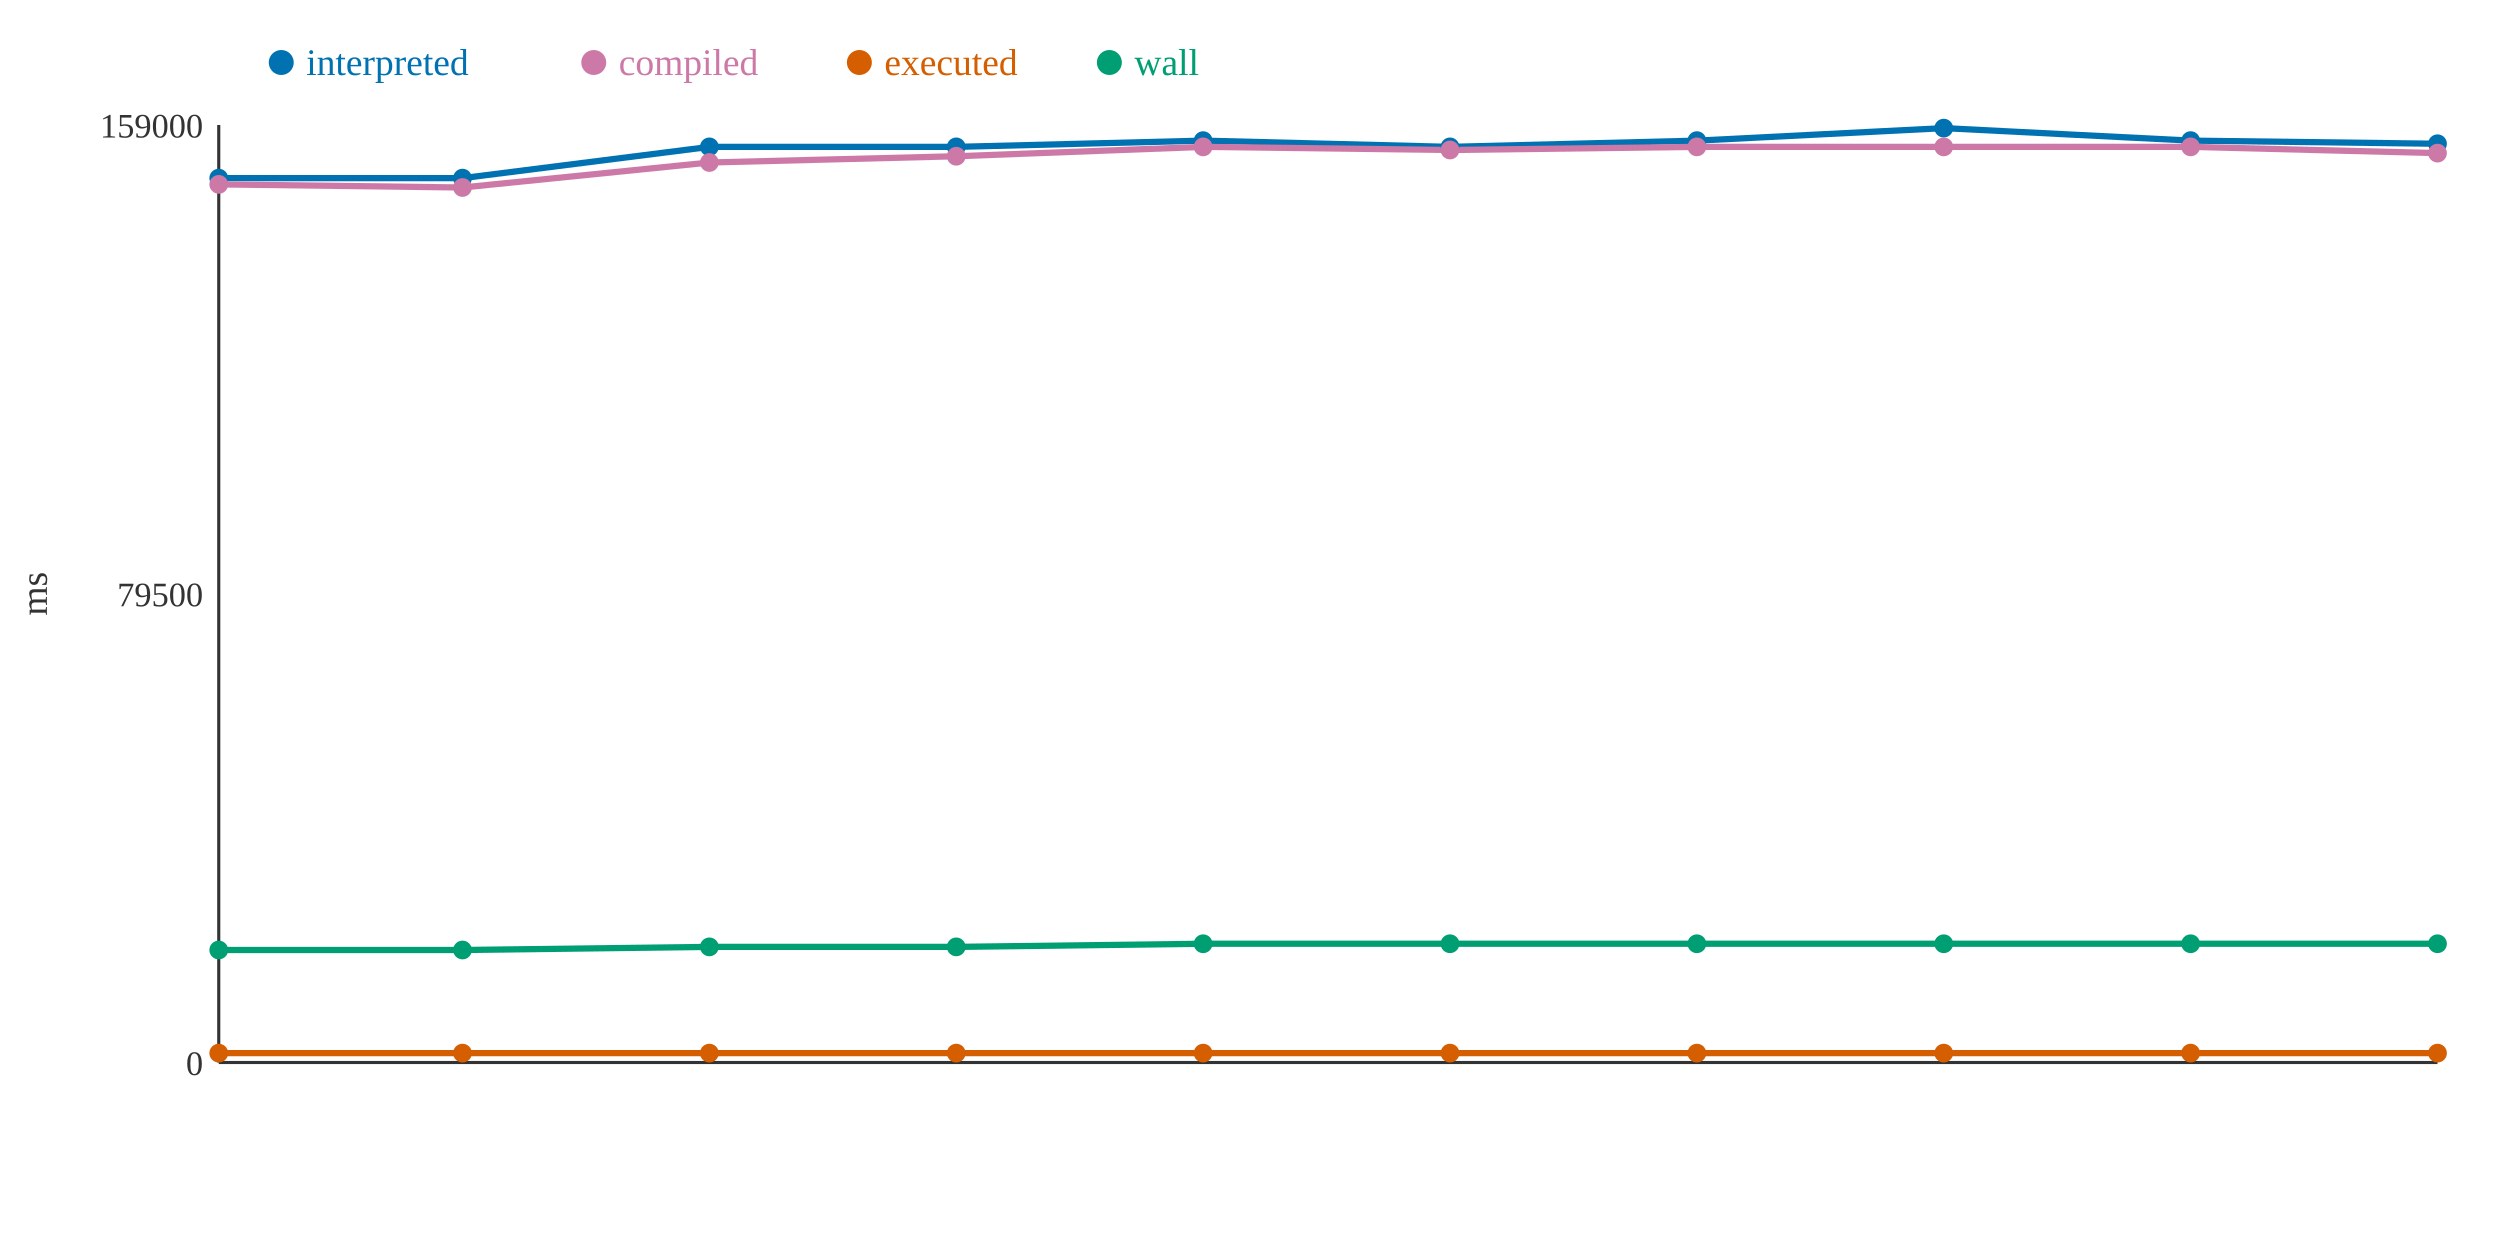
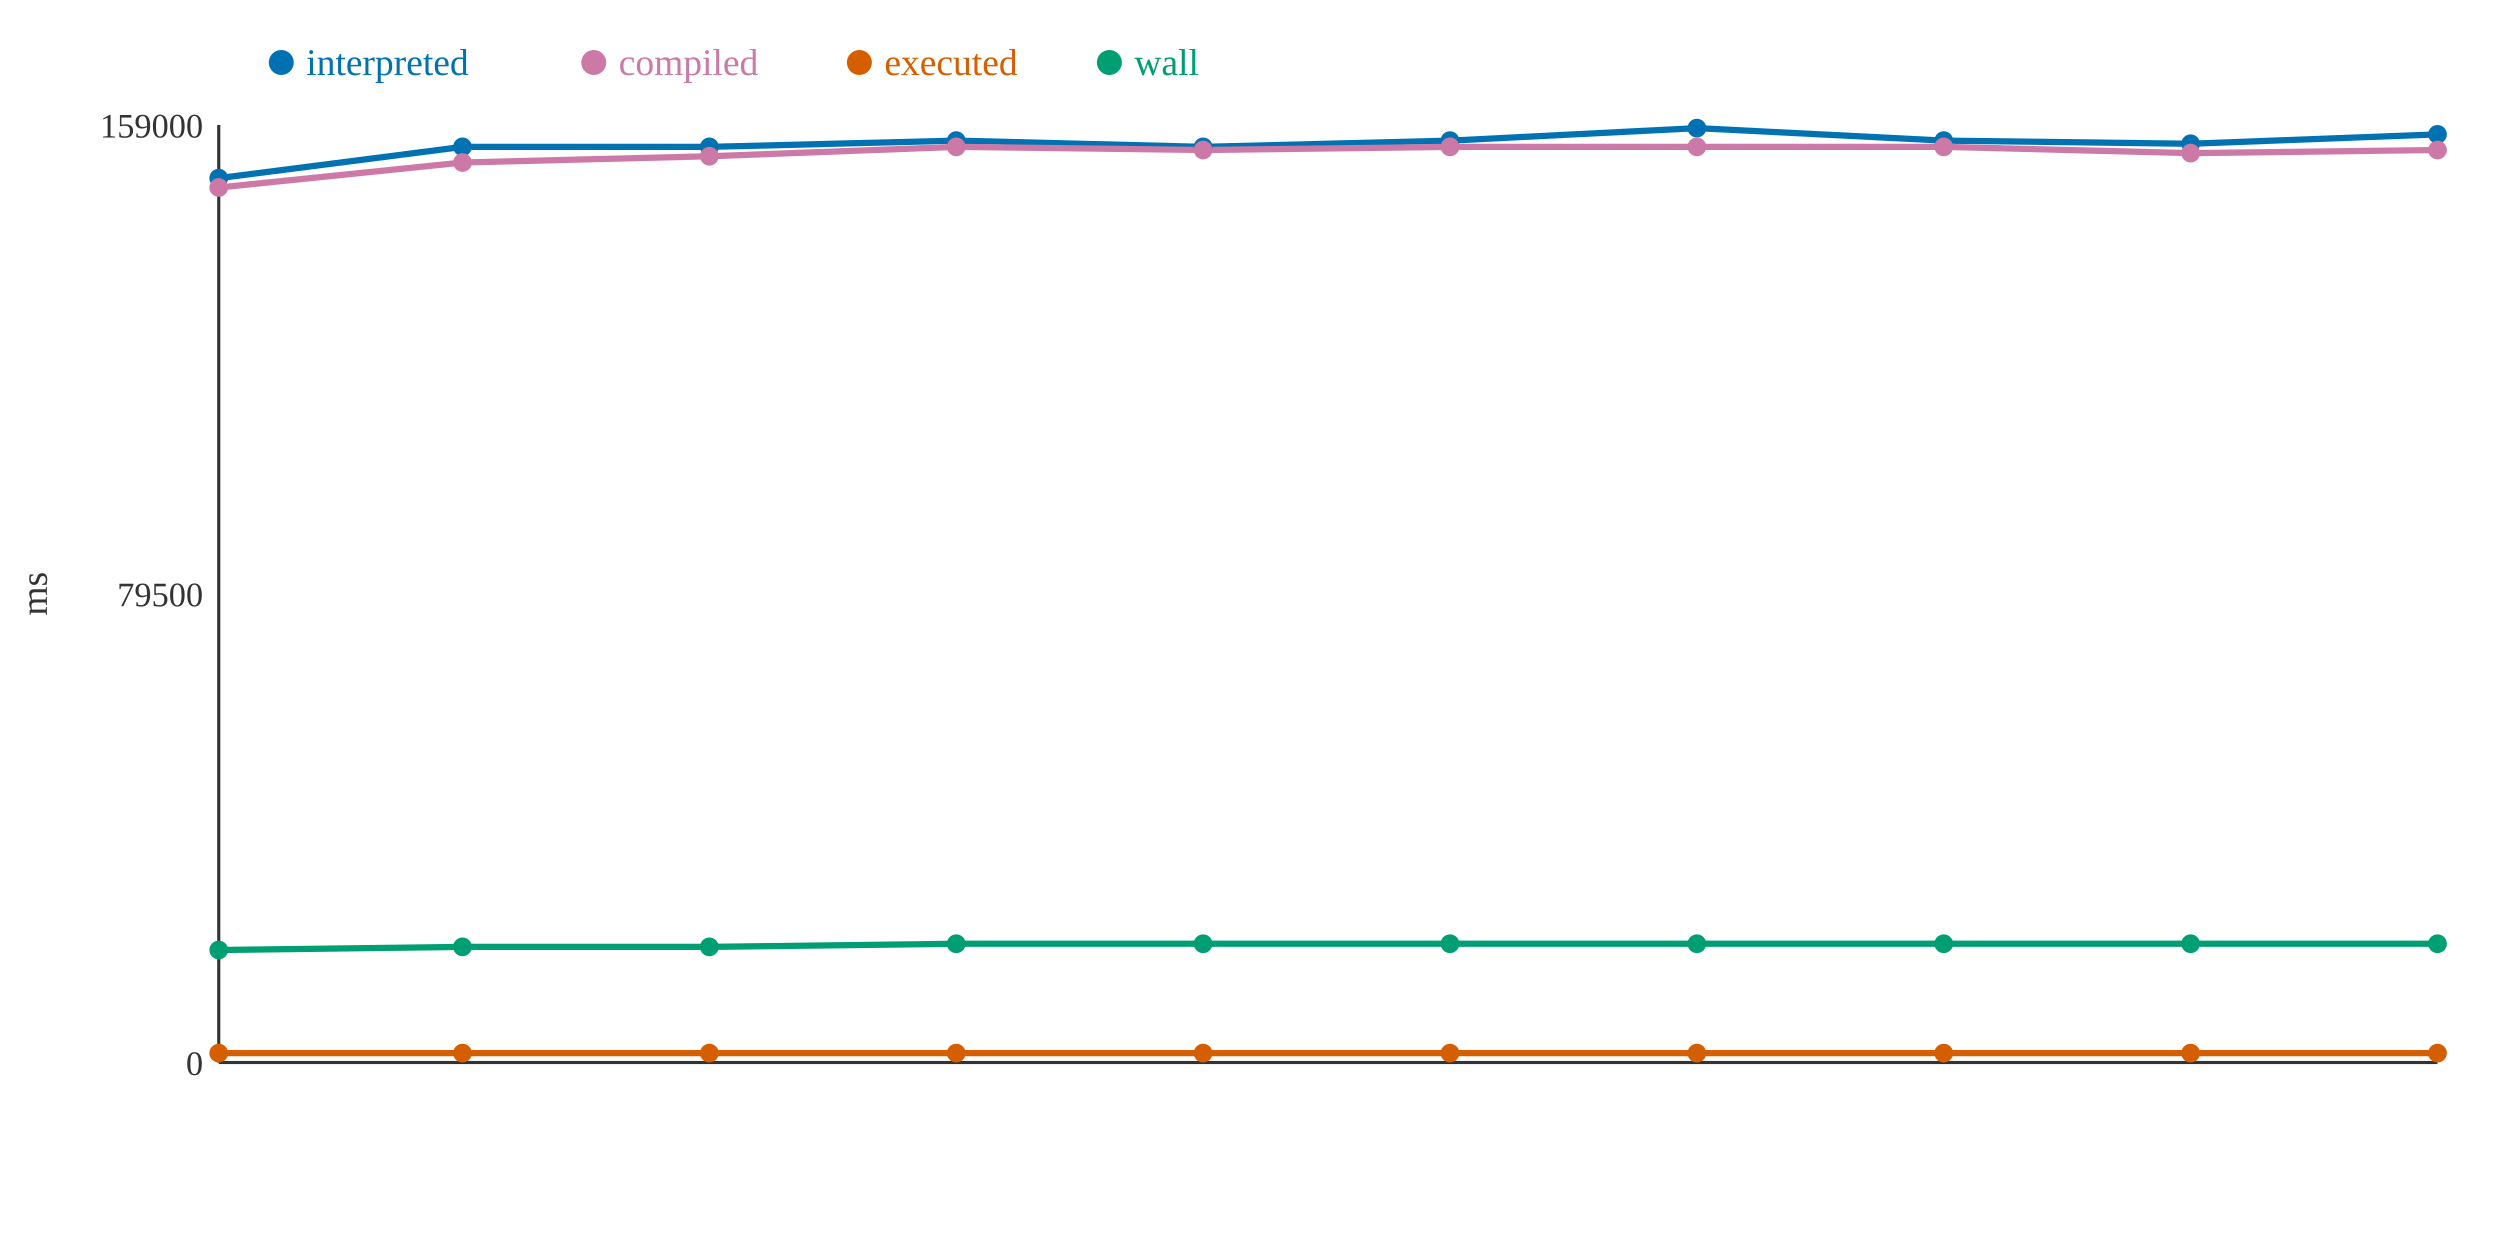
<svg xmlns="http://www.w3.org/2000/svg" width="800" height="400">
  <rect width="800" height="400" fill="white" />
  <line x1="70" y1="40" x2="70" y2="340" stroke="#333" stroke-width="1" />
  <line x1="70" y1="340" x2="780" y2="340" stroke="#333" stroke-width="1" />
  <text x="65" y="344" text-anchor="end" font-size="11" fill="#333">0</text>
  <text x="65" y="194" text-anchor="end" font-size="11" fill="#333">79500</text>
  <text x="65" y="44" text-anchor="end" font-size="11" fill="#333">159000</text>
  <text x="15" y="190" text-anchor="middle" font-size="12" fill="#333" transform="rotate(-90 15 190)">ms</text>
-   <polyline points="70,57 148,57 227,47 306,47 385,45 464,47 543,45 622,41 701,45 780,46" fill="none" stroke="#0072B2" stroke-width="2" />
-   <polyline points="70,59 148,60 227,52 306,50 385,47 464,48 543,47 622,47 701,47 780,49" fill="none" stroke="#CC79A7" stroke-width="2" />
+   <polyline points="70,57 148,47 227,47 306,45 385,47 464,45 543,41 622,45 701,46 780,43" fill="none" stroke="#0072B2" stroke-width="2" />
+   <polyline points="70,60 148,52 227,50 306,47 385,48 464,47 543,47 622,47 701,49 780,48" fill="none" stroke="#CC79A7" stroke-width="2" />
  <polyline points="70,337 148,337 227,337 306,337 385,337 464,337 543,337 622,337 701,337 780,337" fill="none" stroke="#D55E00" stroke-width="2" />
-   <polyline points="70,304 148,304 227,303 306,303 385,302 464,302 543,302 622,302 701,302 780,302" fill="none" stroke="#009E73" stroke-width="2" />
+   <polyline points="70,304 148,303 227,303 306,302 385,302 464,302 543,302 622,302 701,302 780,302" fill="none" stroke="#009E73" stroke-width="2" />
  <circle cx="70" cy="57" r="3" fill="#0072B2" />
-   <circle cx="70" cy="59" r="3" fill="#CC79A7" />
+   <circle cx="70" cy="60" r="3" fill="#CC79A7" />
  <circle cx="70" cy="337" r="3" fill="#D55E00" />
  <circle cx="70" cy="304" r="3" fill="#009E73" />
-   <circle cx="148" cy="57" r="3" fill="#0072B2" />
-   <circle cx="148" cy="60" r="3" fill="#CC79A7" />
+   <circle cx="148" cy="47" r="3" fill="#0072B2" />
+   <circle cx="148" cy="52" r="3" fill="#CC79A7" />
  <circle cx="148" cy="337" r="3" fill="#D55E00" />
-   <circle cx="148" cy="304" r="3" fill="#009E73" />
+   <circle cx="148" cy="303" r="3" fill="#009E73" />
  <circle cx="227" cy="47" r="3" fill="#0072B2" />
-   <circle cx="227" cy="52" r="3" fill="#CC79A7" />
+   <circle cx="227" cy="50" r="3" fill="#CC79A7" />
  <circle cx="227" cy="337" r="3" fill="#D55E00" />
  <circle cx="227" cy="303" r="3" fill="#009E73" />
-   <circle cx="306" cy="47" r="3" fill="#0072B2" />
-   <circle cx="306" cy="50" r="3" fill="#CC79A7" />
+   <circle cx="306" cy="45" r="3" fill="#0072B2" />
+   <circle cx="306" cy="47" r="3" fill="#CC79A7" />
  <circle cx="306" cy="337" r="3" fill="#D55E00" />
-   <circle cx="306" cy="303" r="3" fill="#009E73" />
-   <circle cx="385" cy="45" r="3" fill="#0072B2" />
-   <circle cx="385" cy="47" r="3" fill="#CC79A7" />
+   <circle cx="306" cy="302" r="3" fill="#009E73" />
+   <circle cx="385" cy="47" r="3" fill="#0072B2" />
+   <circle cx="385" cy="48" r="3" fill="#CC79A7" />
  <circle cx="385" cy="337" r="3" fill="#D55E00" />
  <circle cx="385" cy="302" r="3" fill="#009E73" />
-   <circle cx="464" cy="47" r="3" fill="#0072B2" />
-   <circle cx="464" cy="48" r="3" fill="#CC79A7" />
+   <circle cx="464" cy="45" r="3" fill="#0072B2" />
+   <circle cx="464" cy="47" r="3" fill="#CC79A7" />
  <circle cx="464" cy="337" r="3" fill="#D55E00" />
  <circle cx="464" cy="302" r="3" fill="#009E73" />
-   <circle cx="543" cy="45" r="3" fill="#0072B2" />
+   <circle cx="543" cy="41" r="3" fill="#0072B2" />
  <circle cx="543" cy="47" r="3" fill="#CC79A7" />
  <circle cx="543" cy="337" r="3" fill="#D55E00" />
  <circle cx="543" cy="302" r="3" fill="#009E73" />
-   <circle cx="622" cy="41" r="3" fill="#0072B2" />
+   <circle cx="622" cy="45" r="3" fill="#0072B2" />
  <circle cx="622" cy="47" r="3" fill="#CC79A7" />
  <circle cx="622" cy="337" r="3" fill="#D55E00" />
  <circle cx="622" cy="302" r="3" fill="#009E73" />
-   <circle cx="701" cy="45" r="3" fill="#0072B2" />
-   <circle cx="701" cy="47" r="3" fill="#CC79A7" />
+   <circle cx="701" cy="46" r="3" fill="#0072B2" />
+   <circle cx="701" cy="49" r="3" fill="#CC79A7" />
  <circle cx="701" cy="337" r="3" fill="#D55E00" />
  <circle cx="701" cy="302" r="3" fill="#009E73" />
-   <circle cx="780" cy="46" r="3" fill="#0072B2" />
-   <circle cx="780" cy="49" r="3" fill="#CC79A7" />
+   <circle cx="780" cy="43" r="3" fill="#0072B2" />
+   <circle cx="780" cy="48" r="3" fill="#CC79A7" />
  <circle cx="780" cy="337" r="3" fill="#D55E00" />
  <circle cx="780" cy="302" r="3" fill="#009E73" />
  <circle cx="90" cy="20" r="4" fill="#0072B2" />
  <text x="98" y="24" text-anchor="start" font-size="12" fill="#0072B2">interpreted</text>
  <circle cx="190" cy="20" r="4" fill="#CC79A7" />
  <text x="198" y="24" text-anchor="start" font-size="12" fill="#CC79A7">compiled</text>
  <circle cx="275" cy="20" r="4" fill="#D55E00" />
  <text x="283" y="24" text-anchor="start" font-size="12" fill="#D55E00">executed</text>
  <circle cx="355" cy="20" r="4" fill="#009E73" />
  <text x="363" y="24" text-anchor="start" font-size="12" fill="#009E73">wall</text>
</svg>
